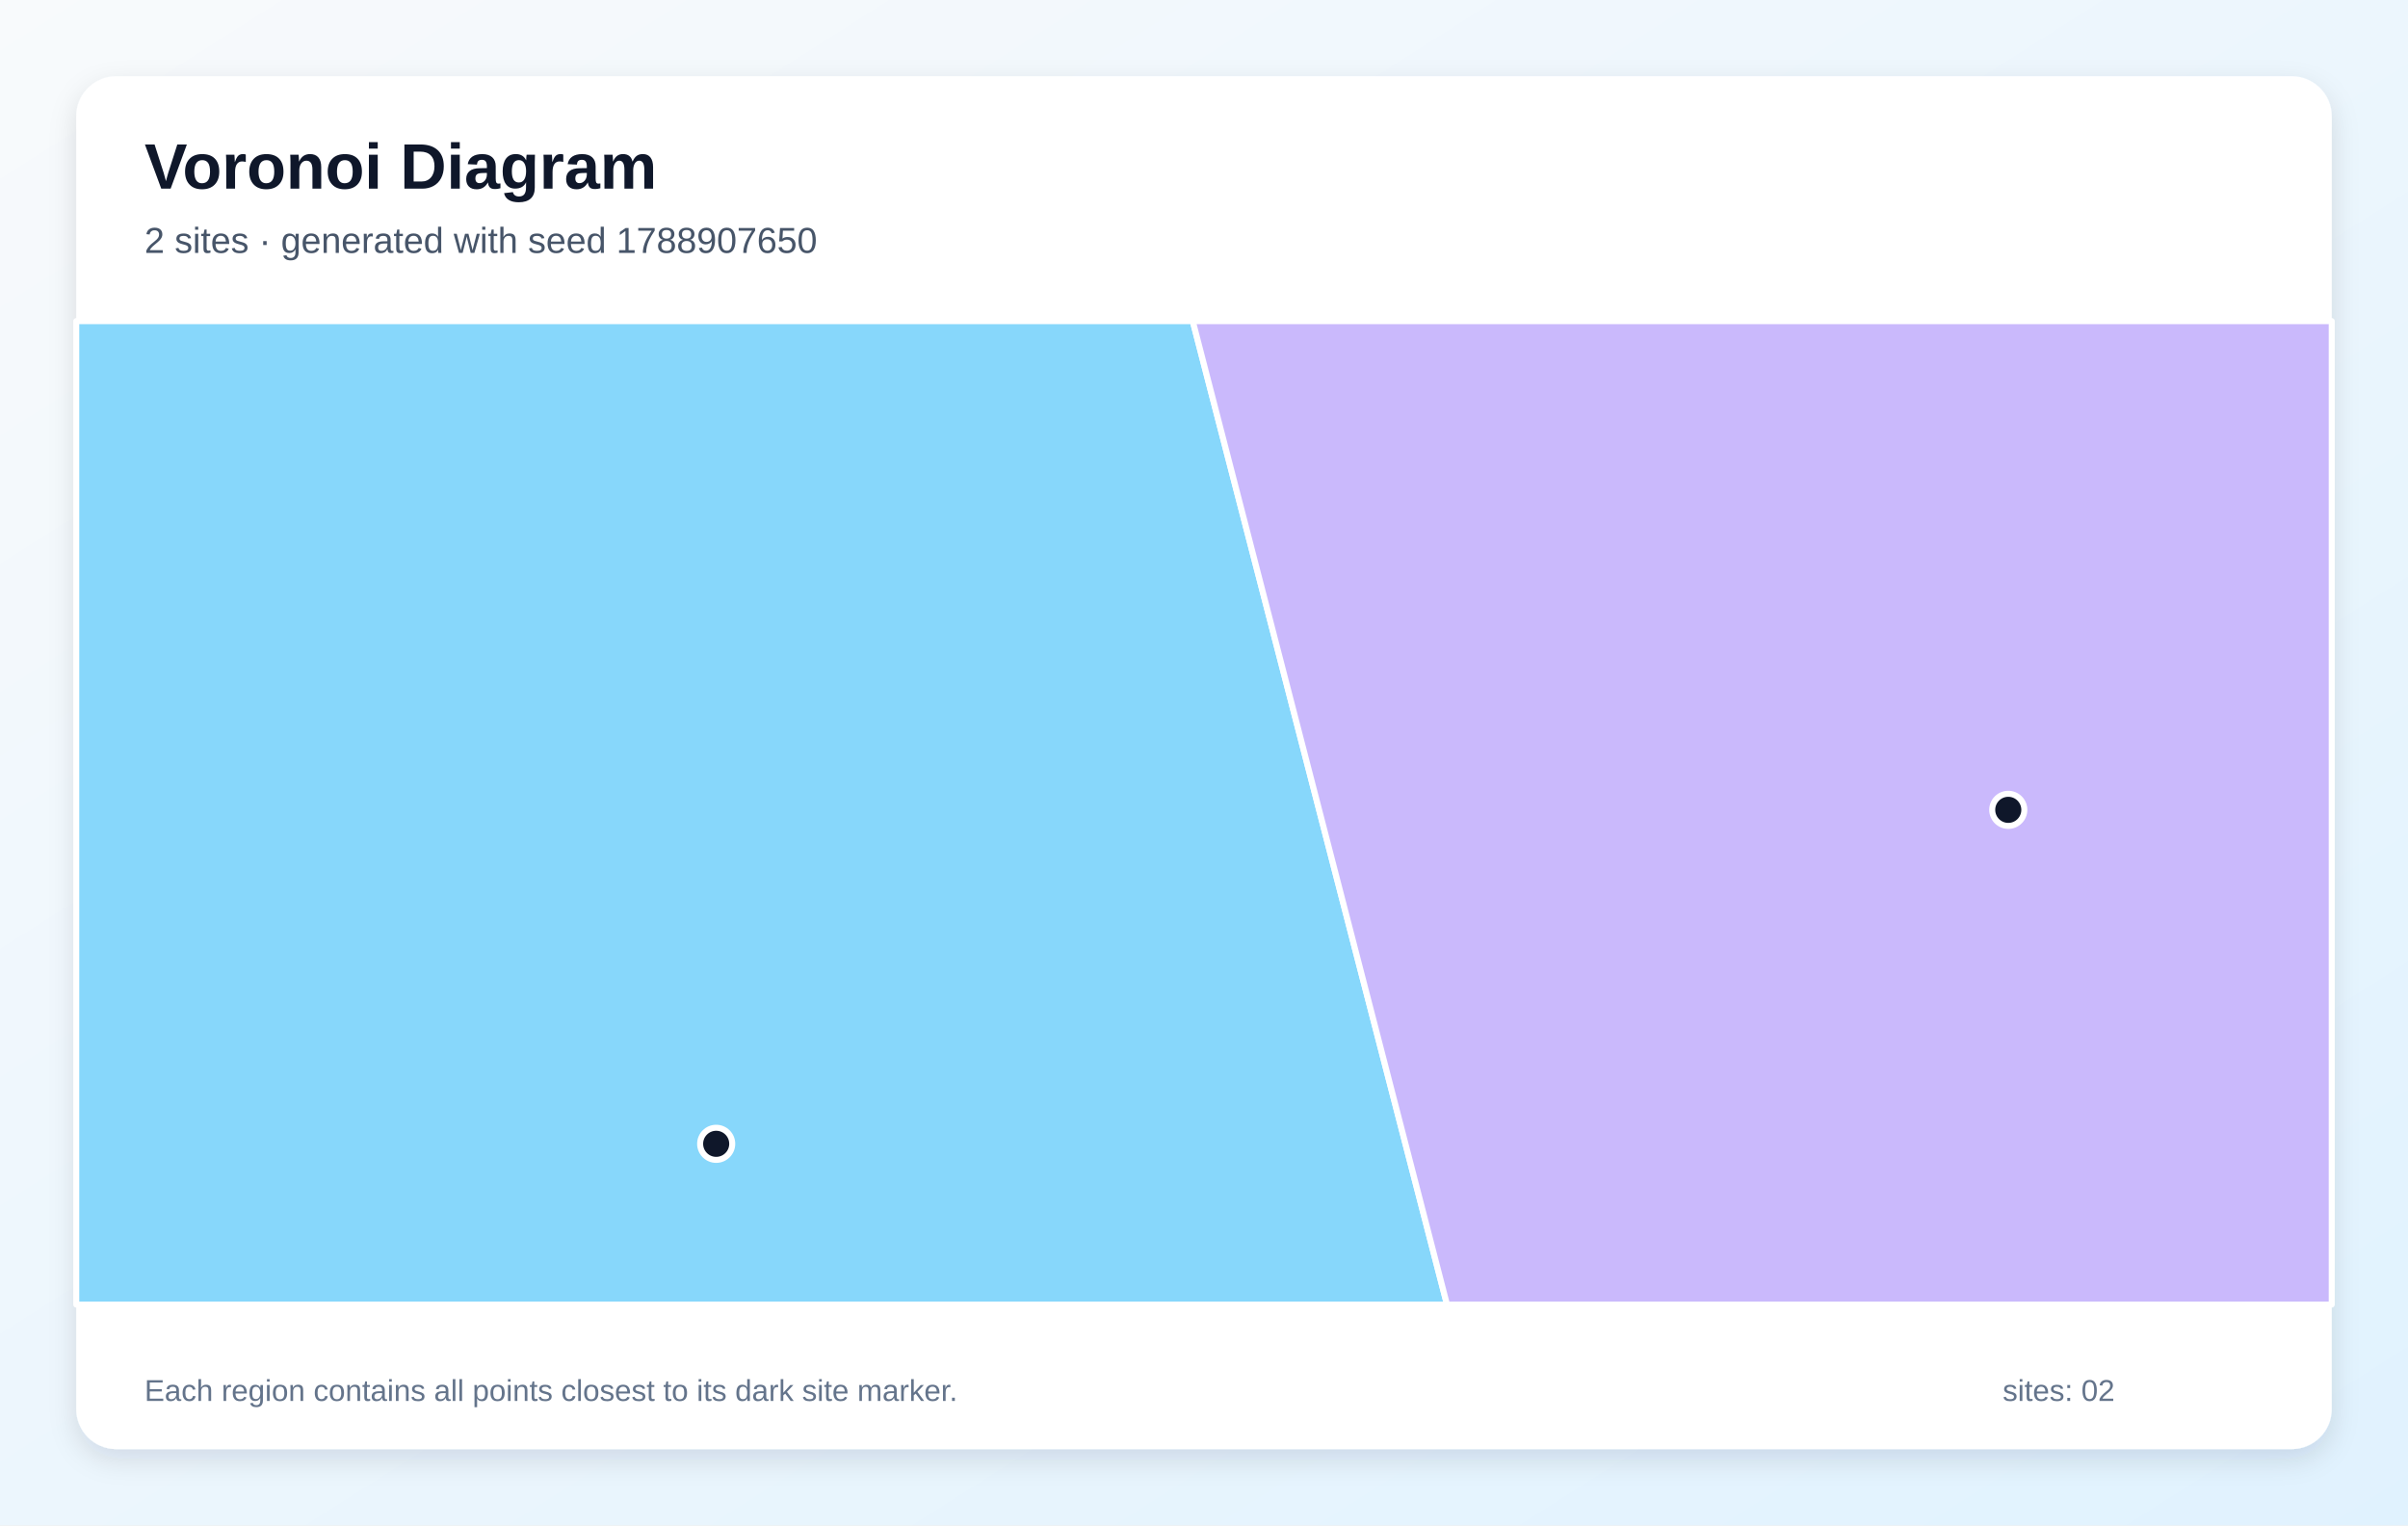
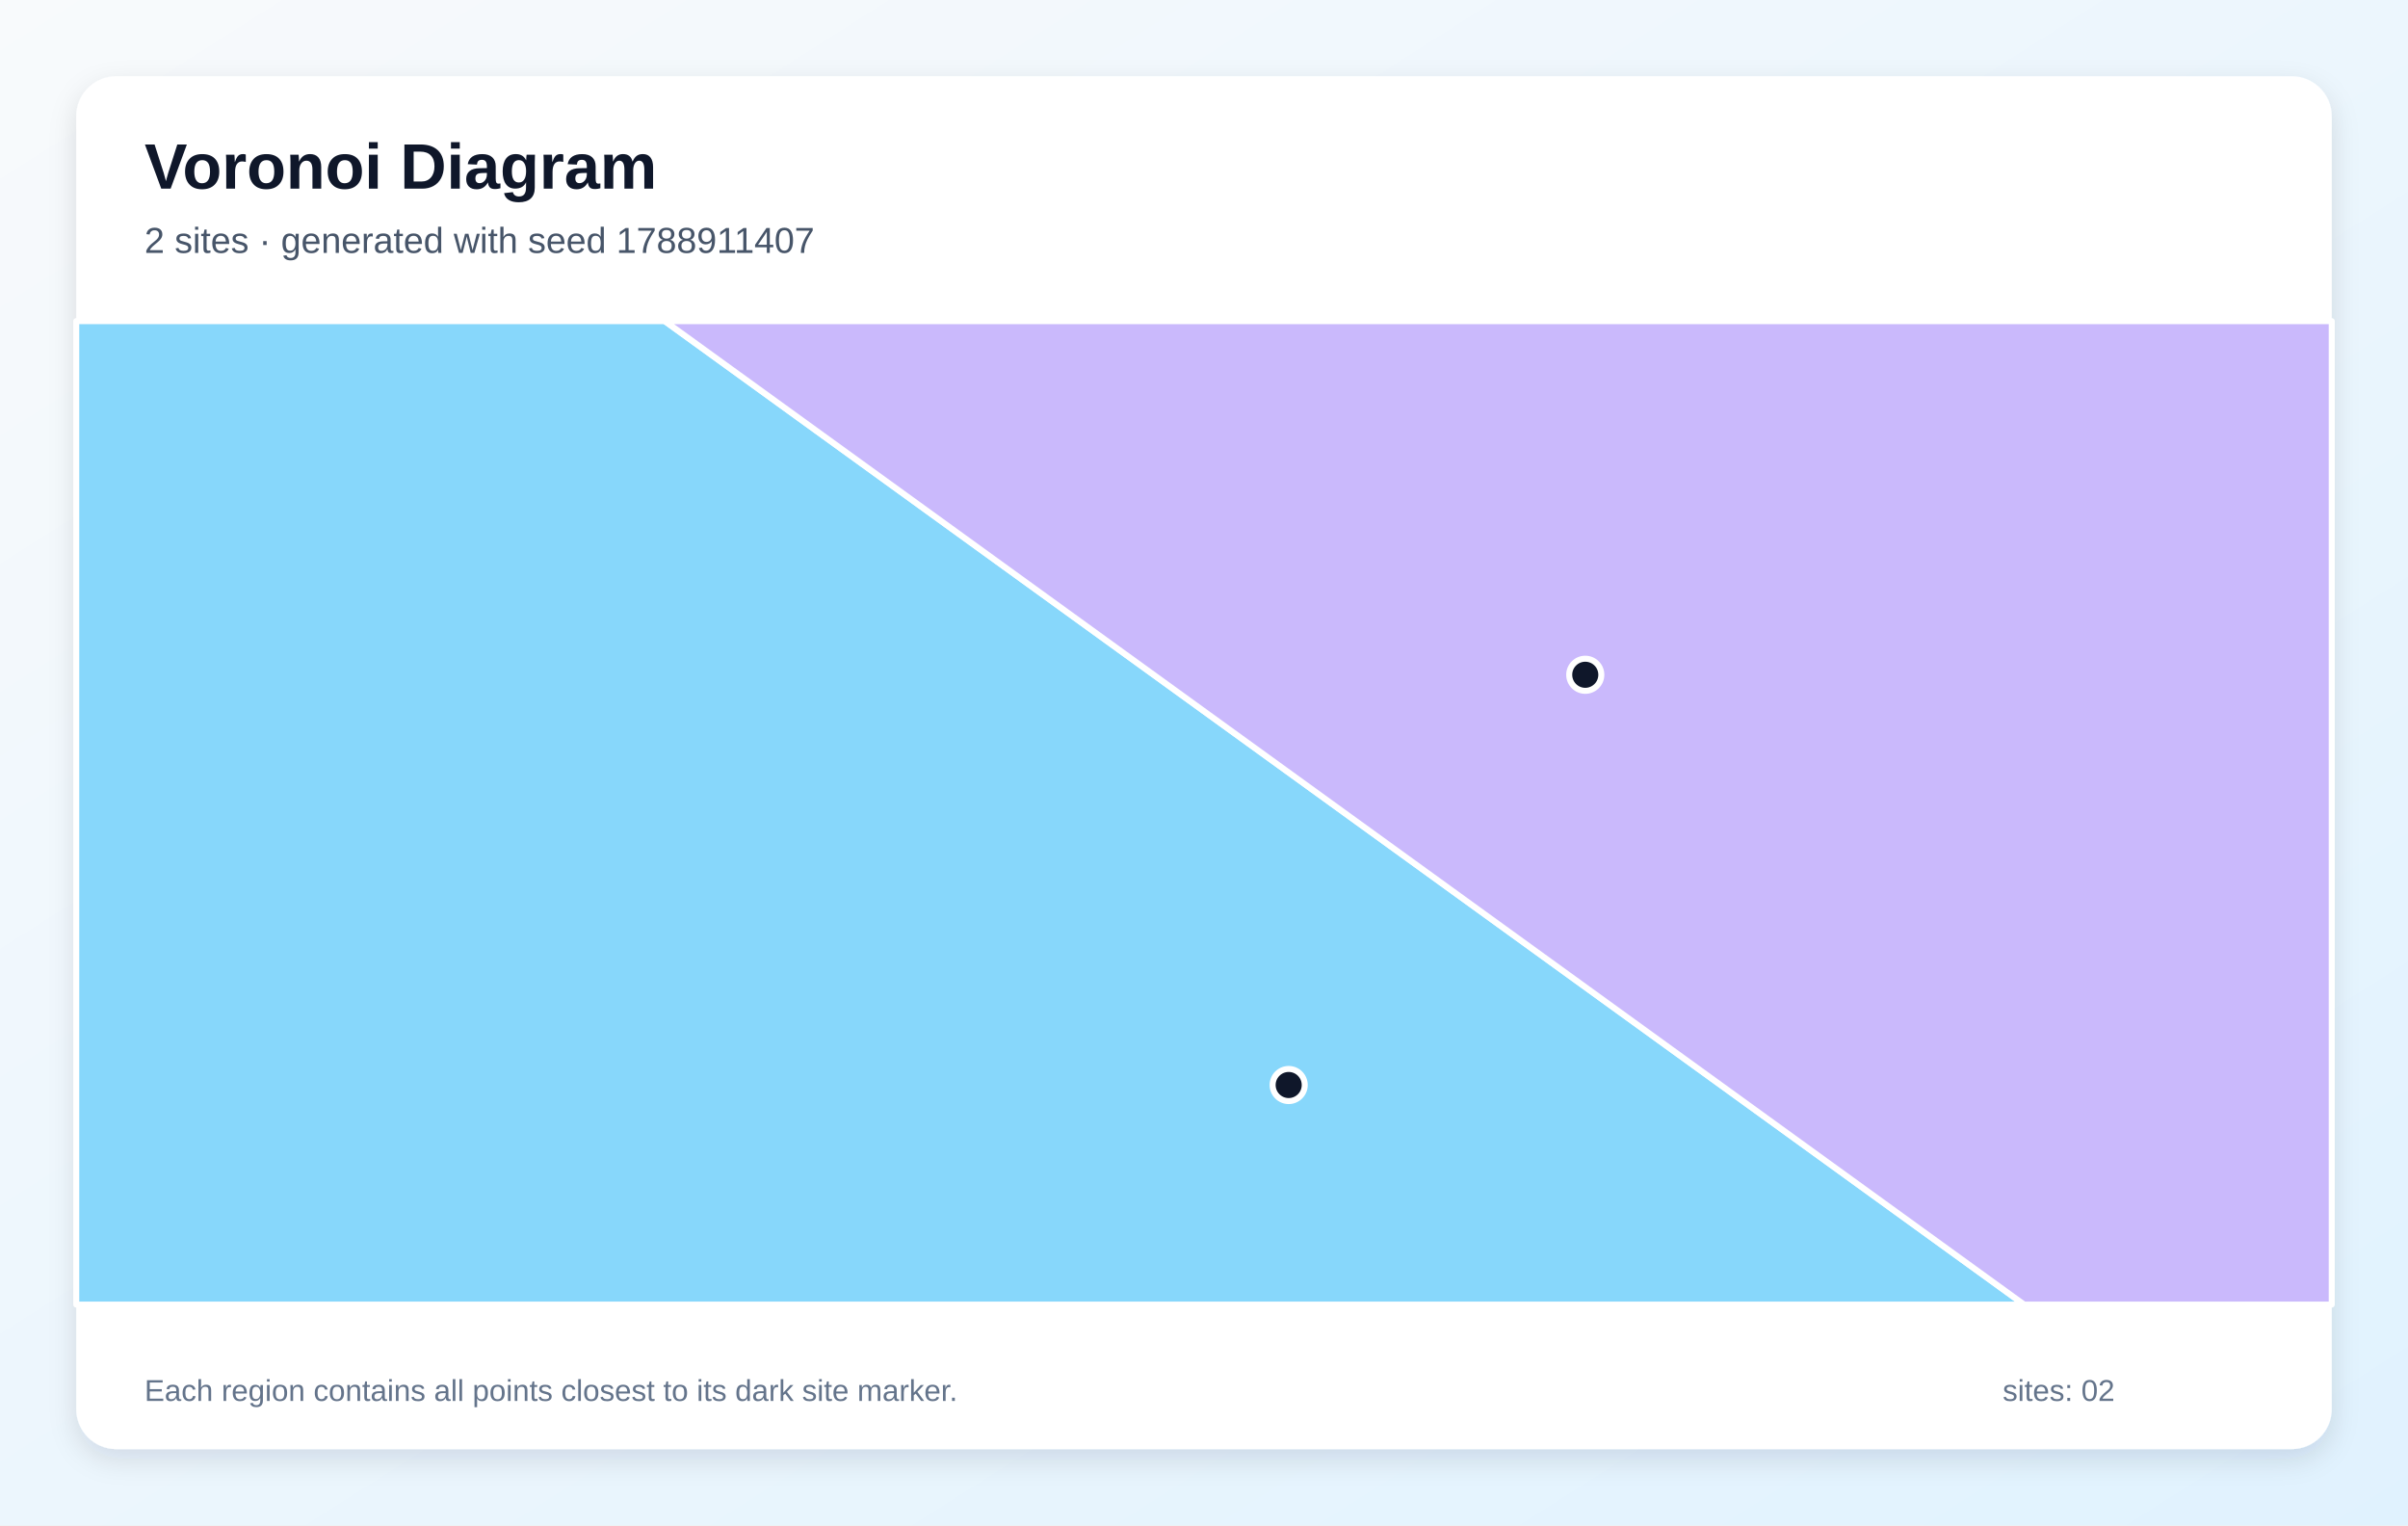
<svg xmlns="http://www.w3.org/2000/svg" width="1200" height="760" viewBox="0 0 1200 760" role="img" aria-labelledby="title description">
  <defs>
    <linearGradient id="background" x1="0" y1="0" x2="1" y2="1">
      <stop stop-color="#F8FAFC" />
      <stop offset="1" stop-color="#E0F2FE" />
    </linearGradient>
    <filter id="shadow" x="-10%" y="-10%" width="120%" height="120%">
      <feDropShadow dx="0" dy="5" stdDeviation="7" flood-color="#0F172A" flood-opacity=".12" />
    </filter>
  </defs>
  <rect width="1200" height="760" fill="url(#background)" />
  <rect x="38" y="38" width="1124" height="684" rx="20" fill="#FFFFFF" filter="url(#shadow)" />
  <g font-family="Arial, sans-serif">
    <text x="72" y="94" font-size="32" font-weight="700" fill="#0F172A">Voronoi Diagram</text>
-     <text x="72" y="126" font-size="18" fill="#475569">2 sites · generated with seed 1788907650</text>
+     <text x="72" y="126" font-size="18" fill="#475569">2 sites · generated with seed 1788911407</text>
  </g>
  <g stroke="#FFFFFF" stroke-width="3" stroke-linejoin="round">
-     <polygon points="38.0,160.0 594.4,160.0 721.1,650.0 38.0,650.0" fill="#38BDF8" fill-opacity="0.60" />
-     <polygon points="594.4,160.0 1162.0,160.0 1162.0,650.0 721.1,650.0" fill="#A78BFA" fill-opacity="0.60" />
+     <polygon points="38.0,160.0 331.3,160.0 1008.7,650.0 38.0,650.0" fill="#38BDF8" fill-opacity="0.60" />
+     <polygon points="331.3,160.0 1162.0,160.0 1162.0,650.0 1008.7,650.0" fill="#A78BFA" fill-opacity="0.60" />
  </g>
  <g>
-     <circle cx="356.9" cy="569.9" r="8" fill="#0F172A" stroke="#FFFFFF" stroke-width="3" />
-     <circle cx="1000.8" cy="403.5" r="8" fill="#0F172A" stroke="#FFFFFF" stroke-width="3" />
+     <circle cx="642.2" cy="540.6" r="8" fill="#0F172A" stroke="#FFFFFF" stroke-width="3" />
+     <circle cx="790.0" cy="336.2" r="8" fill="#0F172A" stroke="#FFFFFF" stroke-width="3" />
  </g>
  <g font-family="Arial, sans-serif" font-size="15" fill="#64748B">
    <text x="72" y="698">Each region contains all points closest to its dark site marker.</text>
    <text x="998" y="698">sites: 02</text>
  </g>
</svg>
